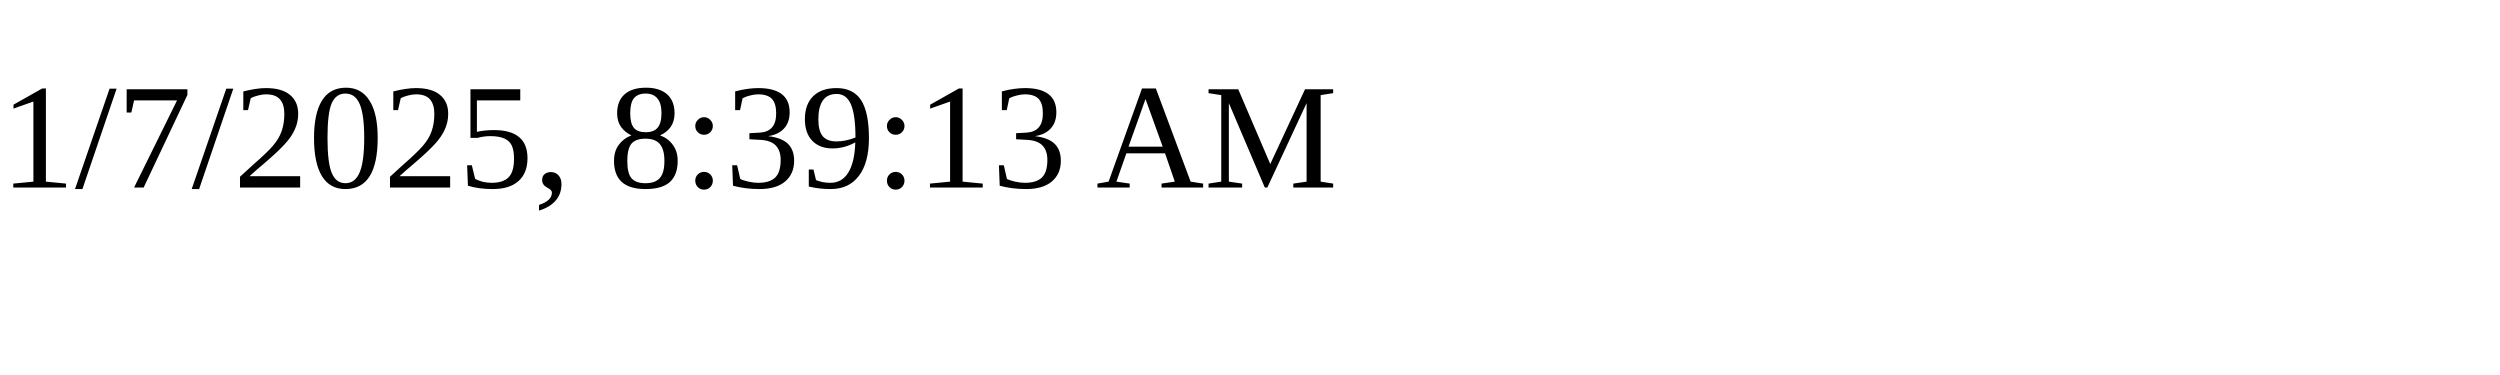
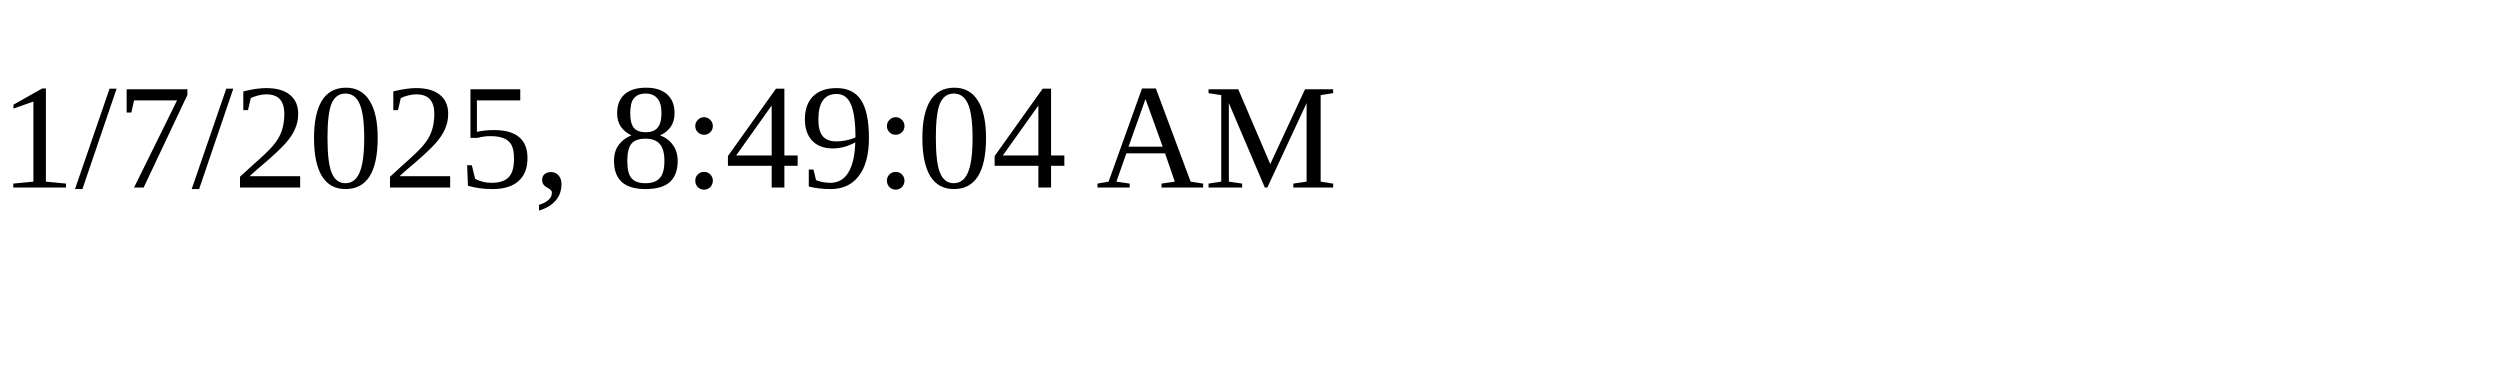
<svg xmlns="http://www.w3.org/2000/svg" height="30" width="200">
-   <text x="0" y="15">1/7/2025, 8:39:13 AM</text>
+   <text x="0" y="15">1/7/2025, 8:49:04 AM</text>
</svg>
